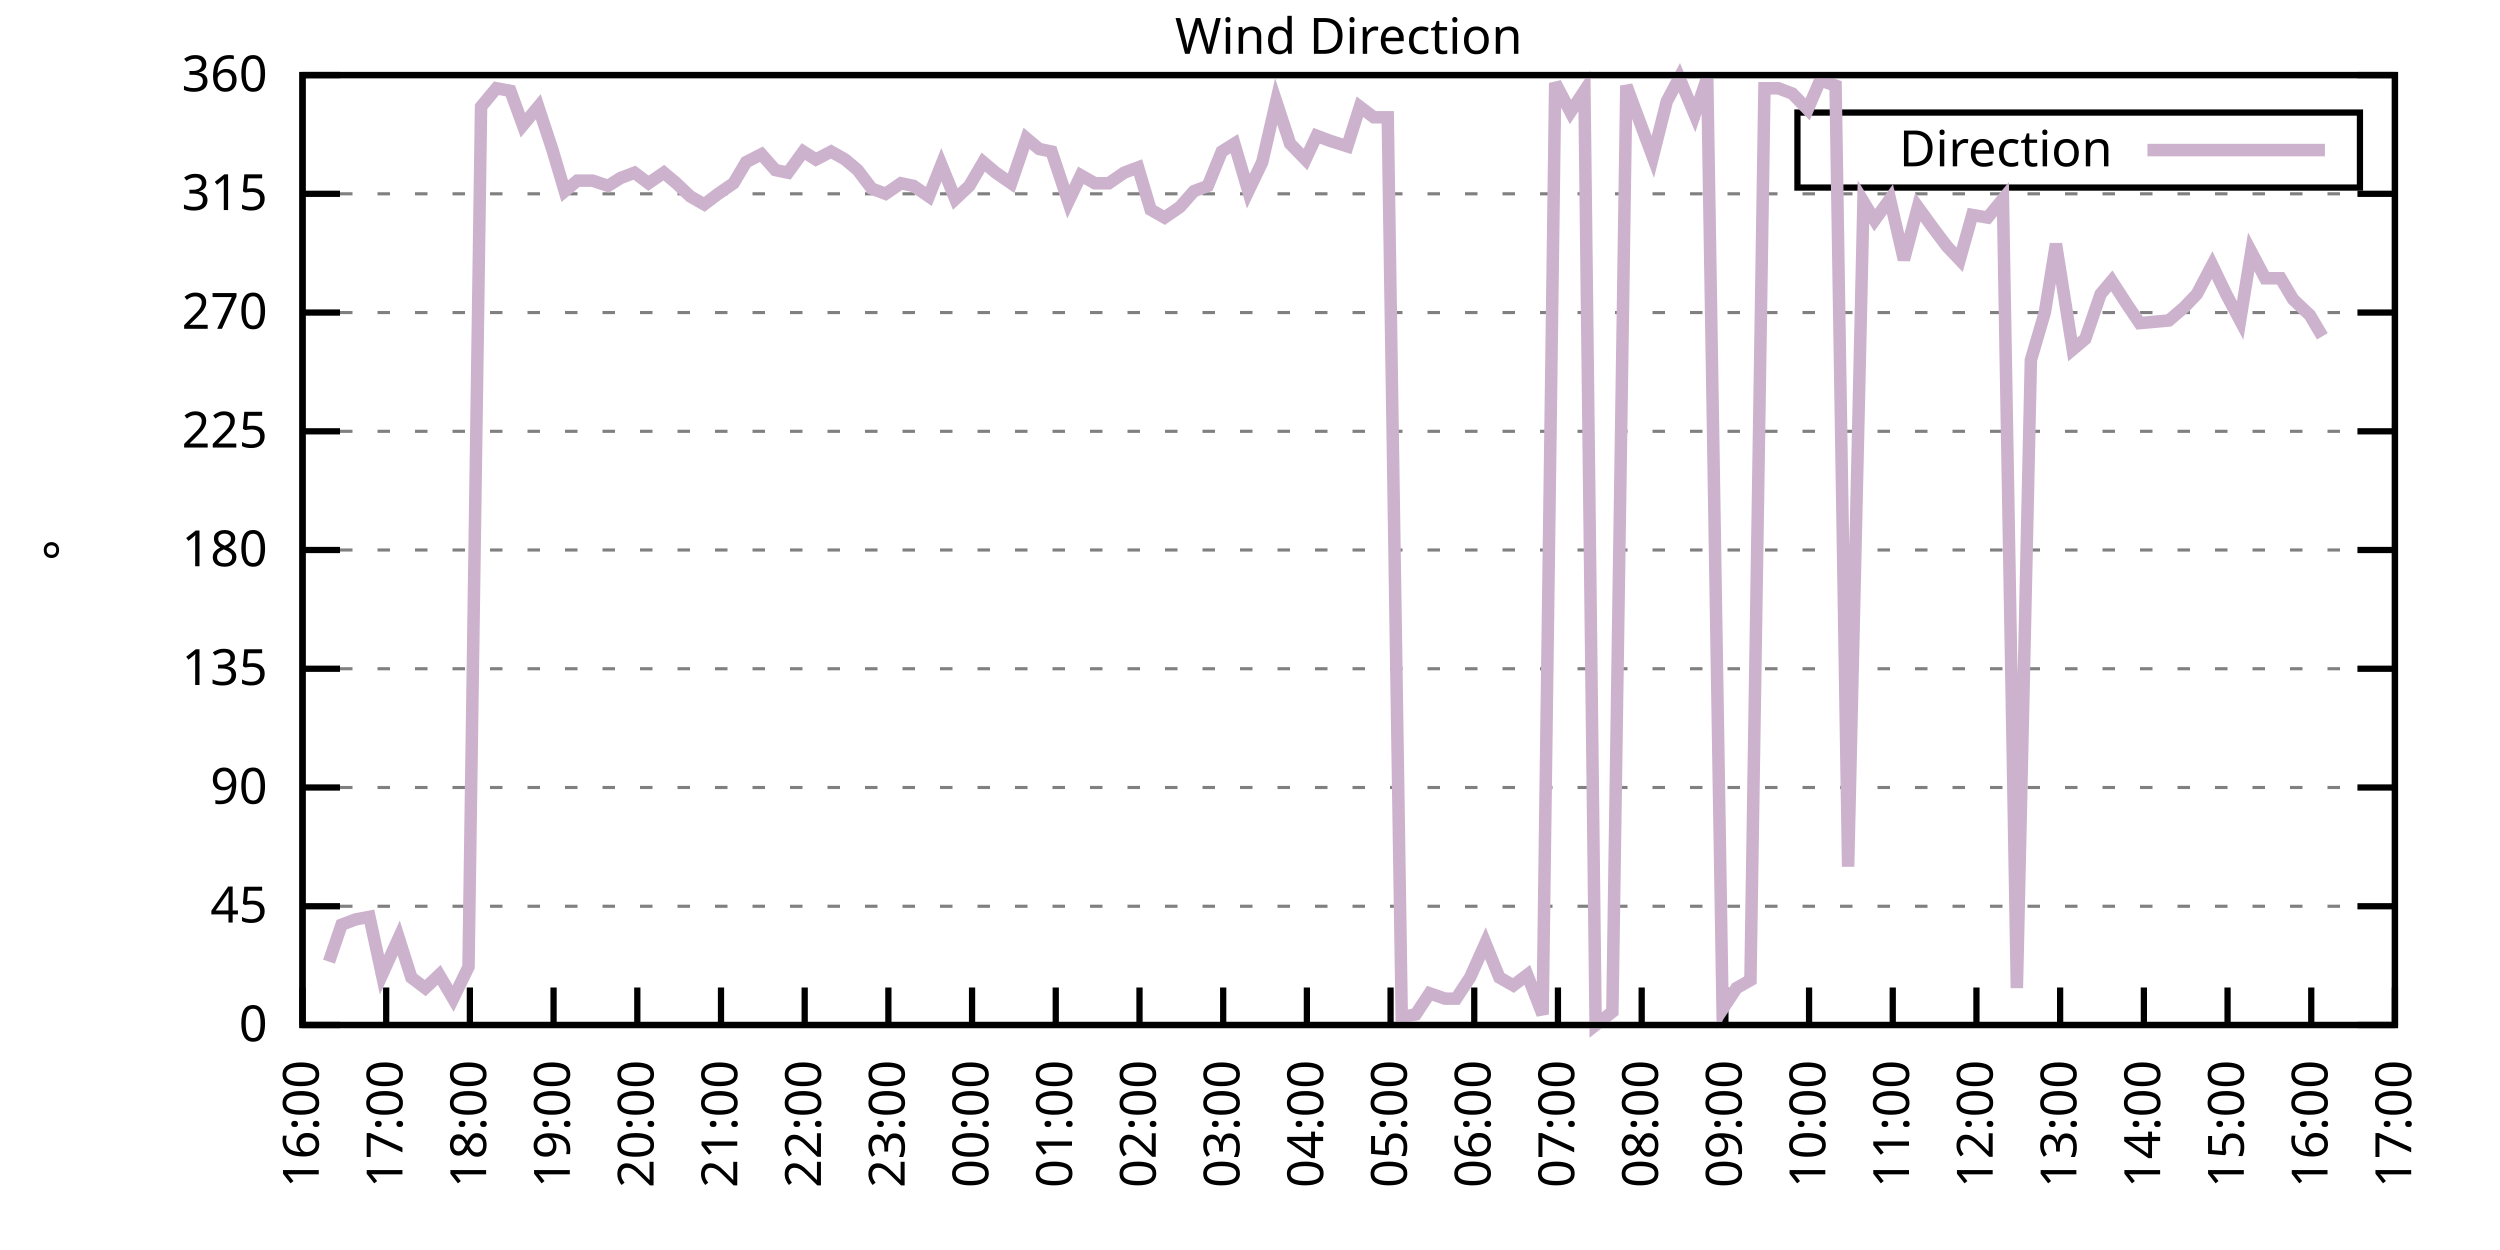
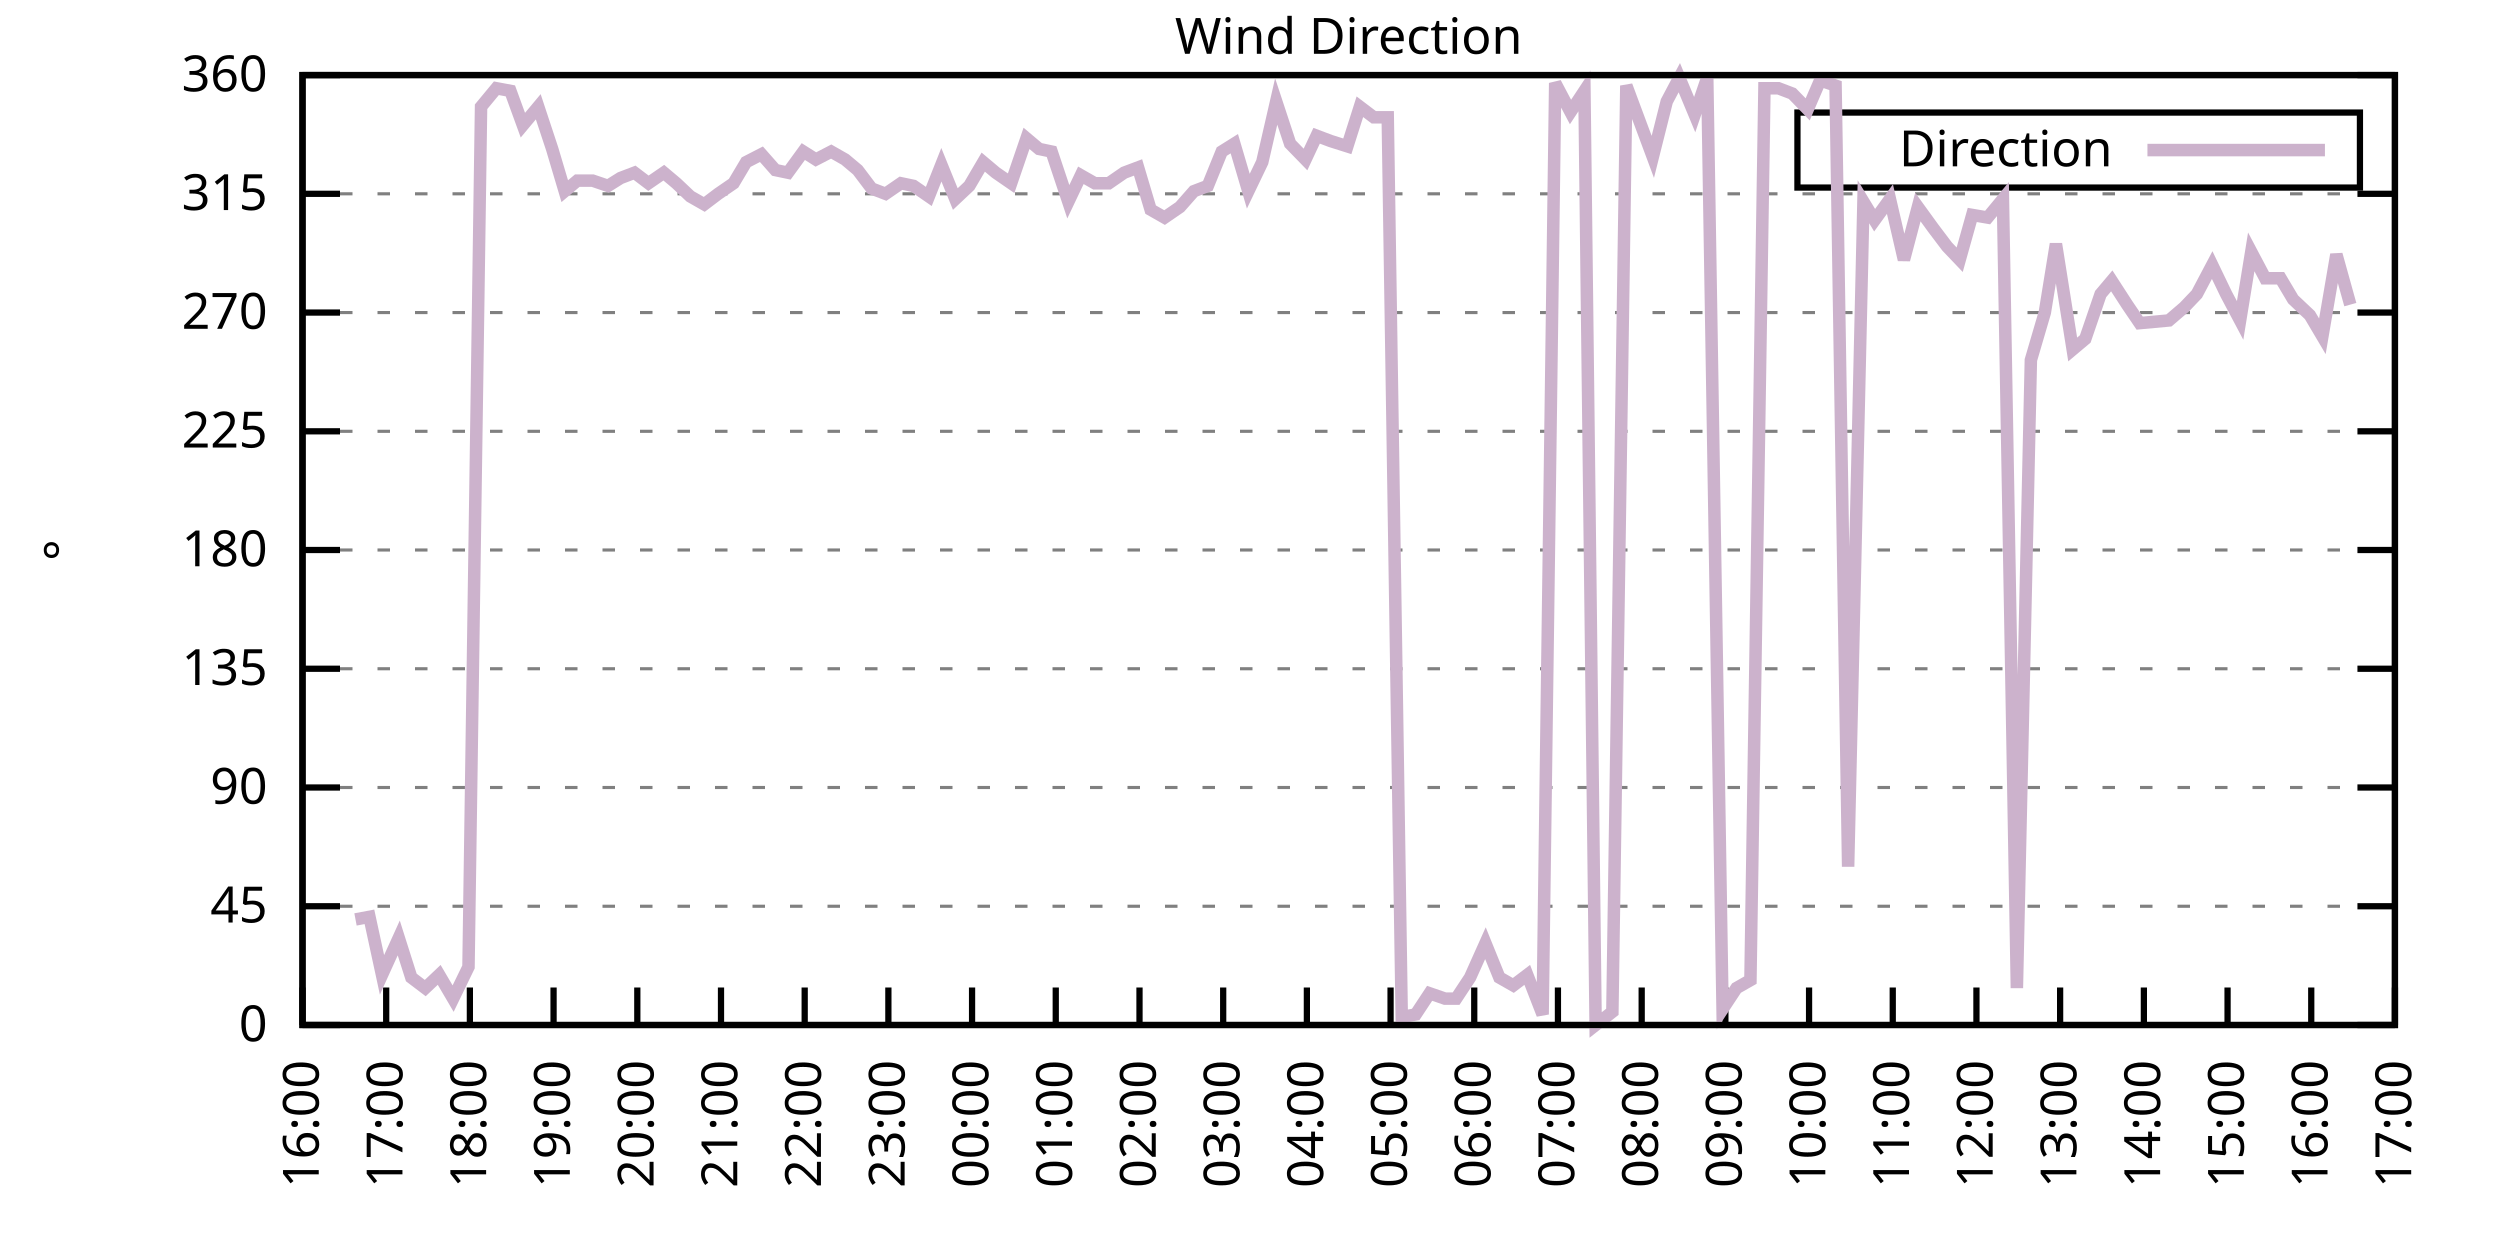
<svg xmlns="http://www.w3.org/2000/svg" xmlns:xlink="http://www.w3.org/1999/xlink" width="400" height="200" viewBox="0 0 400 200">
  <g id="gnuplot_canvas">
    <rect x="0" y="0" width="400" height="200" fill="none" />
    <defs>
      <circle id="gpDot" r="0.5" stroke-width="0.5" stroke="currentColor" />
      <path id="gpPt0" stroke-width="0.333" stroke="currentColor" d="M-1,0 h2 M0,-1 v2" />
      <path id="gpPt1" stroke-width="0.333" stroke="currentColor" d="M-1,-1 L1,1 M1,-1 L-1,1" />
      <path id="gpPt2" stroke-width="0.333" stroke="currentColor" d="M-1,0 L1,0 M0,-1 L0,1 M-1,-1 L1,1 M-1,1 L1,-1" />
      <rect id="gpPt3" stroke-width="0.333" stroke="currentColor" x="-1" y="-1" width="2" height="2" />
      <rect id="gpPt4" stroke-width="0.333" stroke="currentColor" fill="currentColor" x="-1" y="-1" width="2" height="2" />
      <circle id="gpPt5" stroke-width="0.333" stroke="currentColor" cx="0" cy="0" r="1" />
      <use xlink:href="#gpPt5" id="gpPt6" fill="currentColor" stroke="none" />
      <path id="gpPt7" stroke-width="0.333" stroke="currentColor" d="M0,-1.33 L-1.33,0.67 L1.33,0.67 z" />
      <use xlink:href="#gpPt7" id="gpPt8" fill="currentColor" stroke="none" />
      <use xlink:href="#gpPt7" id="gpPt9" stroke="currentColor" transform="rotate(180)" />
      <use xlink:href="#gpPt9" id="gpPt10" fill="currentColor" stroke="none" />
      <use xlink:href="#gpPt3" id="gpPt11" stroke="currentColor" transform="rotate(45)" />
      <use xlink:href="#gpPt11" id="gpPt12" fill="currentColor" stroke="none" />
      <path id="gpPt13" stroke-width="0.333" stroke="currentColor" d="M0,1.330 L1.265,0.411 L0.782,-1.067 L-0.782,-1.076 L-1.265,0.411 z" />
      <use xlink:href="#gpPt13" id="gpPt14" fill="currentColor" stroke="none" />
      <filter id="textbox" filterUnits="objectBoundingBox" x="0" y="0" height="1" width="1">
        <feFlood flood-color="white" flood-opacity="1" result="bgnd" />
        <feComposite in="SourceGraphic" in2="bgnd" operator="atop" />
      </filter>
      <filter id="greybox" filterUnits="objectBoundingBox" x="0" y="0" height="1" width="1">
        <feFlood flood-color="lightgrey" flood-opacity="1" result="grey" />
        <feComposite in="SourceGraphic" in2="grey" operator="atop" />
      </filter>
    </defs>
    <g fill="none" color="white" stroke="currentColor" stroke-width="1.00" stroke-linecap="butt" stroke-linejoin="miter">
</g>
    <g fill="none" color="black" stroke="currentColor" stroke-width="1.00" stroke-linecap="butt" stroke-linejoin="miter">
      <g stroke="none" shape-rendering="crispEdges">
        <polygon fill="rgb(255, 255, 255)" points="48.40,164.00 383.18,164.00 383.18,12.02 48.40,12.02 " />
      </g>
    </g>
    <g fill="none" color="black" stroke="currentColor" stroke-width="1.00" stroke-linecap="butt" stroke-linejoin="miter">
</g>
    <g fill="none" color="black" stroke="black" stroke-width="0.50" stroke-linecap="butt" stroke-linejoin="miter">
</g>
    <g fill="none" color="gray" stroke="currentColor" stroke-width="0.50" stroke-linecap="butt" stroke-linejoin="miter">
      <path stroke="gray" stroke-dasharray="2,4" class="gridline" d="M48.40,164.00 L383.19,164.00  " />
    </g>
    <g fill="none" color="gray" stroke="gray" stroke-width="1.00" stroke-linecap="butt" stroke-linejoin="miter">
</g>
    <g fill="none" color="black" stroke="currentColor" stroke-width="1.00" stroke-linecap="butt" stroke-linejoin="miter">
      <path stroke="black" d="M48.40,164.00 L54.40,164.00 M383.19,164.00 L377.19,164.00  " />
      <g transform="translate(42.80,166.60)" stroke="none" fill="black" font-family="Sans" font-size="8.00" text-anchor="end">
        <text>
          <tspan font-family="Sans"> 0</tspan>
        </text>
      </g>
    </g>
    <g fill="none" color="black" stroke="currentColor" stroke-width="1.00" stroke-linecap="butt" stroke-linejoin="miter">
</g>
    <g fill="none" color="black" stroke="black" stroke-width="0.50" stroke-linecap="butt" stroke-linejoin="miter">
</g>
    <g fill="none" color="gray" stroke="currentColor" stroke-width="0.50" stroke-linecap="butt" stroke-linejoin="miter">
      <path stroke="gray" stroke-dasharray="2,4" class="gridline" d="M48.40,145.00 L383.19,145.00  " />
    </g>
    <g fill="none" color="gray" stroke="gray" stroke-width="1.00" stroke-linecap="butt" stroke-linejoin="miter">
</g>
    <g fill="none" color="black" stroke="currentColor" stroke-width="1.00" stroke-linecap="butt" stroke-linejoin="miter">
      <path stroke="black" d="M48.40,145.00 L54.40,145.00 M383.19,145.00 L377.19,145.00  " />
      <g transform="translate(42.80,147.60)" stroke="none" fill="black" font-family="Sans" font-size="8.00" text-anchor="end">
        <text>
          <tspan font-family="Sans"> 45</tspan>
        </text>
      </g>
    </g>
    <g fill="none" color="black" stroke="currentColor" stroke-width="1.00" stroke-linecap="butt" stroke-linejoin="miter">
</g>
    <g fill="none" color="black" stroke="black" stroke-width="0.50" stroke-linecap="butt" stroke-linejoin="miter">
</g>
    <g fill="none" color="gray" stroke="currentColor" stroke-width="0.50" stroke-linecap="butt" stroke-linejoin="miter">
      <path stroke="gray" stroke-dasharray="2,4" class="gridline" d="M48.40,126.00 L383.19,126.00  " />
    </g>
    <g fill="none" color="gray" stroke="gray" stroke-width="1.00" stroke-linecap="butt" stroke-linejoin="miter">
</g>
    <g fill="none" color="black" stroke="currentColor" stroke-width="1.00" stroke-linecap="butt" stroke-linejoin="miter">
      <path stroke="black" d="M48.40,126.00 L54.40,126.00 M383.19,126.00 L377.19,126.00  " />
      <g transform="translate(42.80,128.60)" stroke="none" fill="black" font-family="Sans" font-size="8.00" text-anchor="end">
        <text>
          <tspan font-family="Sans"> 90</tspan>
        </text>
      </g>
    </g>
    <g fill="none" color="black" stroke="currentColor" stroke-width="1.00" stroke-linecap="butt" stroke-linejoin="miter">
</g>
    <g fill="none" color="black" stroke="black" stroke-width="0.50" stroke-linecap="butt" stroke-linejoin="miter">
</g>
    <g fill="none" color="gray" stroke="currentColor" stroke-width="0.50" stroke-linecap="butt" stroke-linejoin="miter">
      <path stroke="gray" stroke-dasharray="2,4" class="gridline" d="M48.40,107.00 L383.19,107.00  " />
    </g>
    <g fill="none" color="gray" stroke="gray" stroke-width="1.00" stroke-linecap="butt" stroke-linejoin="miter">
</g>
    <g fill="none" color="black" stroke="currentColor" stroke-width="1.00" stroke-linecap="butt" stroke-linejoin="miter">
      <path stroke="black" d="M48.40,107.00 L54.40,107.00 M383.19,107.00 L377.19,107.00  " />
      <g transform="translate(42.80,109.60)" stroke="none" fill="black" font-family="Sans" font-size="8.00" text-anchor="end">
        <text>
          <tspan font-family="Sans"> 135</tspan>
        </text>
      </g>
    </g>
    <g fill="none" color="black" stroke="currentColor" stroke-width="1.00" stroke-linecap="butt" stroke-linejoin="miter">
</g>
    <g fill="none" color="black" stroke="black" stroke-width="0.50" stroke-linecap="butt" stroke-linejoin="miter">
</g>
    <g fill="none" color="gray" stroke="currentColor" stroke-width="0.50" stroke-linecap="butt" stroke-linejoin="miter">
      <path stroke="gray" stroke-dasharray="2,4" class="gridline" d="M48.40,88.00 L383.19,88.00  " />
    </g>
    <g fill="none" color="gray" stroke="gray" stroke-width="1.00" stroke-linecap="butt" stroke-linejoin="miter">
</g>
    <g fill="none" color="black" stroke="currentColor" stroke-width="1.00" stroke-linecap="butt" stroke-linejoin="miter">
      <path stroke="black" d="M48.40,88.00 L54.40,88.00 M383.19,88.00 L377.19,88.00  " />
      <g transform="translate(42.80,90.60)" stroke="none" fill="black" font-family="Sans" font-size="8.00" text-anchor="end">
        <text>
          <tspan font-family="Sans"> 180</tspan>
        </text>
      </g>
    </g>
    <g fill="none" color="black" stroke="currentColor" stroke-width="1.00" stroke-linecap="butt" stroke-linejoin="miter">
</g>
    <g fill="none" color="black" stroke="black" stroke-width="0.50" stroke-linecap="butt" stroke-linejoin="miter">
</g>
    <g fill="none" color="gray" stroke="currentColor" stroke-width="0.50" stroke-linecap="butt" stroke-linejoin="miter">
      <path stroke="gray" stroke-dasharray="2,4" class="gridline" d="M48.40,69.01 L383.19,69.01  " />
    </g>
    <g fill="none" color="gray" stroke="gray" stroke-width="1.00" stroke-linecap="butt" stroke-linejoin="miter">
</g>
    <g fill="none" color="black" stroke="currentColor" stroke-width="1.00" stroke-linecap="butt" stroke-linejoin="miter">
      <path stroke="black" d="M48.40,69.01 L54.40,69.01 M383.19,69.01 L377.19,69.01  " />
      <g transform="translate(42.80,71.61)" stroke="none" fill="black" font-family="Sans" font-size="8.00" text-anchor="end">
        <text>
          <tspan font-family="Sans"> 225</tspan>
        </text>
      </g>
    </g>
    <g fill="none" color="black" stroke="currentColor" stroke-width="1.00" stroke-linecap="butt" stroke-linejoin="miter">
</g>
    <g fill="none" color="black" stroke="black" stroke-width="0.50" stroke-linecap="butt" stroke-linejoin="miter">
</g>
    <g fill="none" color="gray" stroke="currentColor" stroke-width="0.50" stroke-linecap="butt" stroke-linejoin="miter">
      <path stroke="gray" stroke-dasharray="2,4" class="gridline" d="M48.40,50.01 L383.19,50.01  " />
    </g>
    <g fill="none" color="gray" stroke="gray" stroke-width="1.00" stroke-linecap="butt" stroke-linejoin="miter">
</g>
    <g fill="none" color="black" stroke="currentColor" stroke-width="1.00" stroke-linecap="butt" stroke-linejoin="miter">
      <path stroke="black" d="M48.40,50.01 L54.40,50.01 M383.19,50.01 L377.19,50.01  " />
      <g transform="translate(42.80,52.61)" stroke="none" fill="black" font-family="Sans" font-size="8.00" text-anchor="end">
        <text>
          <tspan font-family="Sans"> 270</tspan>
        </text>
      </g>
    </g>
    <g fill="none" color="black" stroke="currentColor" stroke-width="1.00" stroke-linecap="butt" stroke-linejoin="miter">
</g>
    <g fill="none" color="black" stroke="black" stroke-width="0.50" stroke-linecap="butt" stroke-linejoin="miter">
</g>
    <g fill="none" color="gray" stroke="currentColor" stroke-width="0.50" stroke-linecap="butt" stroke-linejoin="miter">
      <path stroke="gray" stroke-dasharray="2,4" class="gridline" d="M48.40,31.01 L383.19,31.01  " />
    </g>
    <g fill="none" color="gray" stroke="gray" stroke-width="1.00" stroke-linecap="butt" stroke-linejoin="miter">
</g>
    <g fill="none" color="black" stroke="currentColor" stroke-width="1.00" stroke-linecap="butt" stroke-linejoin="miter">
      <path stroke="black" d="M48.40,31.01 L54.40,31.01 M383.19,31.01 L377.19,31.01  " />
      <g transform="translate(42.80,33.61)" stroke="none" fill="black" font-family="Sans" font-size="8.00" text-anchor="end">
        <text>
          <tspan font-family="Sans"> 315</tspan>
        </text>
      </g>
    </g>
    <g fill="none" color="black" stroke="currentColor" stroke-width="1.00" stroke-linecap="butt" stroke-linejoin="miter">
</g>
    <g fill="none" color="black" stroke="black" stroke-width="0.50" stroke-linecap="butt" stroke-linejoin="miter">
</g>
    <g fill="none" color="gray" stroke="currentColor" stroke-width="0.50" stroke-linecap="butt" stroke-linejoin="miter">
      <path stroke="gray" stroke-dasharray="2,4" class="gridline" d="M48.40,12.01 L383.19,12.01  " />
    </g>
    <g fill="none" color="gray" stroke="gray" stroke-width="1.00" stroke-linecap="butt" stroke-linejoin="miter">
</g>
    <g fill="none" color="black" stroke="currentColor" stroke-width="1.00" stroke-linecap="butt" stroke-linejoin="miter">
      <path stroke="black" d="M48.40,12.01 L54.40,12.01 M383.19,12.01 L377.19,12.01  " />
      <g transform="translate(42.80,14.61)" stroke="none" fill="black" font-family="Sans" font-size="8.00" text-anchor="end">
        <text>
          <tspan font-family="Sans"> 360</tspan>
        </text>
      </g>
    </g>
    <g fill="none" color="black" stroke="currentColor" stroke-width="1.00" stroke-linecap="butt" stroke-linejoin="miter">
      <path stroke="black" d="M48.40,164.00 L48.40,158.00  " />
      <g transform="translate(51.00,169.60) rotate(270.00)" stroke="none" fill="black" font-family="Sans" font-size="8.00" text-anchor="end">
        <text>
          <tspan font-family="Sans">16:00</tspan>
        </text>
      </g>
    </g>
    <g fill="none" color="black" stroke="currentColor" stroke-width="1.00" stroke-linecap="butt" stroke-linejoin="miter">
      <path stroke="black" d="M61.79,164.00 L61.79,158.00  " />
      <g transform="translate(64.39,169.60) rotate(270.00)" stroke="none" fill="black" font-family="Sans" font-size="8.00" text-anchor="end">
        <text>
          <tspan font-family="Sans">17:00</tspan>
        </text>
      </g>
    </g>
    <g fill="none" color="black" stroke="currentColor" stroke-width="1.00" stroke-linecap="butt" stroke-linejoin="miter">
      <path stroke="black" d="M75.18,164.00 L75.18,158.00  " />
      <g transform="translate(77.78,169.60) rotate(270.00)" stroke="none" fill="black" font-family="Sans" font-size="8.00" text-anchor="end">
        <text>
          <tspan font-family="Sans">18:00</tspan>
        </text>
      </g>
    </g>
    <g fill="none" color="black" stroke="currentColor" stroke-width="1.00" stroke-linecap="butt" stroke-linejoin="miter">
      <path stroke="black" d="M88.57,164.00 L88.57,158.00  " />
      <g transform="translate(91.17,169.60) rotate(270.00)" stroke="none" fill="black" font-family="Sans" font-size="8.00" text-anchor="end">
        <text>
          <tspan font-family="Sans">19:00</tspan>
        </text>
      </g>
    </g>
    <g fill="none" color="black" stroke="currentColor" stroke-width="1.00" stroke-linecap="butt" stroke-linejoin="miter">
      <path stroke="black" d="M101.97,164.00 L101.97,158.00  " />
      <g transform="translate(104.57,169.60) rotate(270.00)" stroke="none" fill="black" font-family="Sans" font-size="8.00" text-anchor="end">
        <text>
          <tspan font-family="Sans">20:00</tspan>
        </text>
      </g>
    </g>
    <g fill="none" color="black" stroke="currentColor" stroke-width="1.00" stroke-linecap="butt" stroke-linejoin="miter">
      <path stroke="black" d="M115.36,164.00 L115.36,158.00  " />
      <g transform="translate(117.96,169.60) rotate(270.00)" stroke="none" fill="black" font-family="Sans" font-size="8.00" text-anchor="end">
        <text>
          <tspan font-family="Sans">21:00</tspan>
        </text>
      </g>
    </g>
    <g fill="none" color="black" stroke="currentColor" stroke-width="1.00" stroke-linecap="butt" stroke-linejoin="miter">
      <path stroke="black" d="M128.75,164.00 L128.75,158.00  " />
      <g transform="translate(131.35,169.60) rotate(270.00)" stroke="none" fill="black" font-family="Sans" font-size="8.00" text-anchor="end">
        <text>
          <tspan font-family="Sans">22:00</tspan>
        </text>
      </g>
    </g>
    <g fill="none" color="black" stroke="currentColor" stroke-width="1.00" stroke-linecap="butt" stroke-linejoin="miter">
      <path stroke="black" d="M142.14,164.00 L142.14,158.00  " />
      <g transform="translate(144.74,169.60) rotate(270.00)" stroke="none" fill="black" font-family="Sans" font-size="8.00" text-anchor="end">
        <text>
          <tspan font-family="Sans">23:00</tspan>
        </text>
      </g>
    </g>
    <g fill="none" color="black" stroke="currentColor" stroke-width="1.00" stroke-linecap="butt" stroke-linejoin="miter">
      <path stroke="black" d="M155.53,164.00 L155.53,158.00  " />
      <g transform="translate(158.13,169.60) rotate(270.00)" stroke="none" fill="black" font-family="Sans" font-size="8.00" text-anchor="end">
        <text>
          <tspan font-family="Sans">00:00</tspan>
        </text>
      </g>
    </g>
    <g fill="none" color="black" stroke="currentColor" stroke-width="1.00" stroke-linecap="butt" stroke-linejoin="miter">
      <path stroke="black" d="M168.92,164.00 L168.92,158.00  " />
      <g transform="translate(171.52,169.60) rotate(270.00)" stroke="none" fill="black" font-family="Sans" font-size="8.00" text-anchor="end">
        <text>
          <tspan font-family="Sans">01:00</tspan>
        </text>
      </g>
    </g>
    <g fill="none" color="black" stroke="currentColor" stroke-width="1.00" stroke-linecap="butt" stroke-linejoin="miter">
      <path stroke="black" d="M182.32,164.00 L182.32,158.00  " />
      <g transform="translate(184.92,169.60) rotate(270.00)" stroke="none" fill="black" font-family="Sans" font-size="8.00" text-anchor="end">
        <text>
          <tspan font-family="Sans">02:00</tspan>
        </text>
      </g>
    </g>
    <g fill="none" color="black" stroke="currentColor" stroke-width="1.00" stroke-linecap="butt" stroke-linejoin="miter">
      <path stroke="black" d="M195.71,164.00 L195.71,158.00  " />
      <g transform="translate(198.31,169.60) rotate(270.00)" stroke="none" fill="black" font-family="Sans" font-size="8.00" text-anchor="end">
        <text>
          <tspan font-family="Sans">03:00</tspan>
        </text>
      </g>
    </g>
    <g fill="none" color="black" stroke="currentColor" stroke-width="1.00" stroke-linecap="butt" stroke-linejoin="miter">
      <path stroke="black" d="M209.10,164.00 L209.10,158.00  " />
      <g transform="translate(211.70,169.60) rotate(270.00)" stroke="none" fill="black" font-family="Sans" font-size="8.00" text-anchor="end">
        <text>
          <tspan font-family="Sans">04:00</tspan>
        </text>
      </g>
    </g>
    <g fill="none" color="black" stroke="currentColor" stroke-width="1.00" stroke-linecap="butt" stroke-linejoin="miter">
      <path stroke="black" d="M222.49,164.00 L222.49,158.00  " />
      <g transform="translate(225.09,169.60) rotate(270.00)" stroke="none" fill="black" font-family="Sans" font-size="8.00" text-anchor="end">
        <text>
          <tspan font-family="Sans">05:00</tspan>
        </text>
      </g>
    </g>
    <g fill="none" color="black" stroke="currentColor" stroke-width="1.00" stroke-linecap="butt" stroke-linejoin="miter">
      <path stroke="black" d="M235.88,164.00 L235.88,158.00  " />
      <g transform="translate(238.48,169.60) rotate(270.00)" stroke="none" fill="black" font-family="Sans" font-size="8.00" text-anchor="end">
        <text>
          <tspan font-family="Sans">06:00</tspan>
        </text>
      </g>
    </g>
    <g fill="none" color="black" stroke="currentColor" stroke-width="1.00" stroke-linecap="butt" stroke-linejoin="miter">
      <path stroke="black" d="M249.27,164.00 L249.27,158.00  " />
      <g transform="translate(251.87,169.60) rotate(270.00)" stroke="none" fill="black" font-family="Sans" font-size="8.00" text-anchor="end">
        <text>
          <tspan font-family="Sans">07:00</tspan>
        </text>
      </g>
    </g>
    <g fill="none" color="black" stroke="currentColor" stroke-width="1.00" stroke-linecap="butt" stroke-linejoin="miter">
      <path stroke="black" d="M262.67,164.00 L262.67,158.00  " />
      <g transform="translate(265.27,169.60) rotate(270.00)" stroke="none" fill="black" font-family="Sans" font-size="8.00" text-anchor="end">
        <text>
          <tspan font-family="Sans">08:00</tspan>
        </text>
      </g>
    </g>
    <g fill="none" color="black" stroke="currentColor" stroke-width="1.00" stroke-linecap="butt" stroke-linejoin="miter">
      <path stroke="black" d="M276.06,164.00 L276.06,158.00  " />
      <g transform="translate(278.66,169.60) rotate(270.00)" stroke="none" fill="black" font-family="Sans" font-size="8.00" text-anchor="end">
        <text>
          <tspan font-family="Sans">09:00</tspan>
        </text>
      </g>
    </g>
    <g fill="none" color="black" stroke="currentColor" stroke-width="1.00" stroke-linecap="butt" stroke-linejoin="miter">
      <path stroke="black" d="M289.45,164.00 L289.45,158.00  " />
      <g transform="translate(292.05,169.60) rotate(270.00)" stroke="none" fill="black" font-family="Sans" font-size="8.00" text-anchor="end">
        <text>
          <tspan font-family="Sans">10:00</tspan>
        </text>
      </g>
    </g>
    <g fill="none" color="black" stroke="currentColor" stroke-width="1.00" stroke-linecap="butt" stroke-linejoin="miter">
      <path stroke="black" d="M302.84,164.00 L302.84,158.00  " />
      <g transform="translate(305.44,169.60) rotate(270.00)" stroke="none" fill="black" font-family="Sans" font-size="8.00" text-anchor="end">
        <text>
          <tspan font-family="Sans">11:00</tspan>
        </text>
      </g>
    </g>
    <g fill="none" color="black" stroke="currentColor" stroke-width="1.00" stroke-linecap="butt" stroke-linejoin="miter">
      <path stroke="black" d="M316.23,164.00 L316.23,158.00  " />
      <g transform="translate(318.83,169.60) rotate(270.00)" stroke="none" fill="black" font-family="Sans" font-size="8.00" text-anchor="end">
        <text>
          <tspan font-family="Sans">12:00</tspan>
        </text>
      </g>
    </g>
    <g fill="none" color="black" stroke="currentColor" stroke-width="1.00" stroke-linecap="butt" stroke-linejoin="miter">
      <path stroke="black" d="M329.62,164.00 L329.62,158.00  " />
      <g transform="translate(332.22,169.60) rotate(270.00)" stroke="none" fill="black" font-family="Sans" font-size="8.00" text-anchor="end">
        <text>
          <tspan font-family="Sans">13:00</tspan>
        </text>
      </g>
    </g>
    <g fill="none" color="black" stroke="currentColor" stroke-width="1.00" stroke-linecap="butt" stroke-linejoin="miter">
      <path stroke="black" d="M343.02,164.00 L343.02,158.00  " />
      <g transform="translate(345.62,169.60) rotate(270.00)" stroke="none" fill="black" font-family="Sans" font-size="8.00" text-anchor="end">
        <text>
          <tspan font-family="Sans">14:00</tspan>
        </text>
      </g>
    </g>
    <g fill="none" color="black" stroke="currentColor" stroke-width="1.00" stroke-linecap="butt" stroke-linejoin="miter">
      <path stroke="black" d="M356.41,164.00 L356.41,158.00  " />
      <g transform="translate(359.01,169.60) rotate(270.00)" stroke="none" fill="black" font-family="Sans" font-size="8.00" text-anchor="end">
        <text>
          <tspan font-family="Sans">15:00</tspan>
        </text>
      </g>
    </g>
    <g fill="none" color="black" stroke="currentColor" stroke-width="1.00" stroke-linecap="butt" stroke-linejoin="miter">
      <path stroke="black" d="M369.80,164.00 L369.80,158.00  " />
      <g transform="translate(372.40,169.60) rotate(270.00)" stroke="none" fill="black" font-family="Sans" font-size="8.00" text-anchor="end">
        <text>
          <tspan font-family="Sans">16:00</tspan>
        </text>
      </g>
    </g>
    <g fill="none" color="black" stroke="currentColor" stroke-width="1.00" stroke-linecap="butt" stroke-linejoin="miter">
      <path stroke="black" d="M383.19,164.00 L383.19,158.00  " />
      <g transform="translate(385.79,169.60) rotate(270.00)" stroke="none" fill="black" font-family="Sans" font-size="8.00" text-anchor="end">
        <text>
          <tspan font-family="Sans">17:00</tspan>
        </text>
      </g>
    </g>
    <g fill="none" color="black" stroke="currentColor" stroke-width="1.00" stroke-linecap="butt" stroke-linejoin="miter">
</g>
    <g fill="none" color="black" stroke="currentColor" stroke-width="1.00" stroke-linecap="butt" stroke-linejoin="miter">
      <path stroke="black" d="M48.40,12.01 L48.40,164.00 L383.19,164.00 L383.19,12.01 L48.40,12.01 Z  " />
    </g>
    <g fill="none" color="black" stroke="currentColor" stroke-width="1.00" stroke-linecap="butt" stroke-linejoin="miter">
</g>
    <g fill="none" color="black" stroke="currentColor" stroke-width="1.00" stroke-linecap="butt" stroke-linejoin="miter">
      <path stroke="black" d="M287.59,30.01 L287.59,18.01 L377.59,18.01 L377.59,30.01 L287.59,30.01 Z  " />
    </g>
    <g id="Wind_direction_plot_1">
      <g fill="none" color="white" stroke="black" stroke-width="2.00" stroke-linecap="butt" stroke-linejoin="miter">
</g>
      <g fill="none" color="black" stroke="currentColor" stroke-width="2.00" stroke-linecap="butt" stroke-linejoin="miter">
        <g transform="translate(337.99,26.61)" stroke="none" fill="black" font-family="Sans" font-size="8.00" text-anchor="end">
          <text>
            <tspan font-family="Sans">Direction</tspan>
          </text>
        </g>
      </g>
      <g fill="none" color="black" stroke="currentColor" stroke-width="2.00" stroke-linecap="butt" stroke-linejoin="miter">
-         <path stroke="rgb(204, 178, 204)" d="M343.59,24.01 L371.99,24.01 M52.64,153.87 L54.65,147.96 L56.88,147.11 L59.11,146.69 L61.12,155.98 L63.80,150.07   L65.81,156.40 L68.04,158.09 L70.27,155.98 L72.50,159.78 L74.96,154.71 L76.97,17.08 L79.42,14.12 L81.66,14.54   L83.66,20.03 L86.12,17.08 L88.35,23.83 L90.36,30.59 L92.37,28.90 L94.82,28.90 L97.28,29.74 L99.29,28.48   L101.52,27.63 L103.75,29.32 L106.21,27.63 L108.22,29.32 L110.45,31.43 L112.68,32.70 L114.91,31.01 L117.37,29.32   L119.38,25.94 L121.83,24.68 L124.06,27.21 L126.07,27.63 L128.53,24.25 L130.54,25.52 L132.99,24.25 L135.22,25.52   L137.23,27.21 L139.46,30.16 L141.69,31.01 L144.15,29.32 L146.16,29.74 L148.61,31.43 L150.62,26.36 L152.85,31.85   L155.09,29.74 L157.32,25.94 L159.33,27.63 L161.78,29.32 L164.24,22.14 L166.25,23.83 L168.25,24.25 L170.93,32.28   L172.94,28.05 L175.17,29.32 L177.41,29.32 L179.86,27.63 L182.09,26.79 L184.10,33.54 L186.33,34.81 L188.79,33.12   L191.02,30.59 L193.25,29.74 L195.48,24.25 L197.49,22.99 L199.73,30.59 L201.96,25.94 L204.19,16.23 L206.42,22.99   L208.88,25.52 L210.66,21.72 L212.89,22.56 L215.57,23.41 L217.58,17.08 L219.81,18.77 L222.04,18.77 L224.28,162.73   L226.51,162.31 L228.74,158.93 L231.20,159.78 L232.98,159.78 L235.21,156.40 L237.67,150.91 L239.90,156.40 L242.13,157.67   L244.36,155.98 L246.82,162.31 L248.83,13.28 L251.28,17.92 L253.51,14.54 L255.30,164.00 L257.98,161.89 L260.21,13.70   L264.45,25.10 L266.68,16.23 L268.69,12.43 L271.15,18.34 L273.16,12.43 L275.61,161.47 L277.84,158.09 L280.07,156.82   L282.31,14.12 L284.54,14.12 L286.77,14.97 L289.23,17.50 L291.23,12.85 L293.69,13.70 L295.70,138.67 L298.15,32.28   L299.94,35.23 L302.39,31.85 L304.63,41.56 L306.86,33.12 L309.31,36.50 L311.54,39.45 L313.55,41.56 L315.56,34.39   L318.02,34.81 L320.47,31.85 L322.70,158.09 L324.94,57.61 L327.17,50.01 L328.95,39.03 L331.63,55.92 L333.64,54.23   L336.10,47.05 L337.88,44.94 L340.34,48.74 L342.35,51.70 L347.03,51.27 L349.49,49.16 L351.50,47.05 L353.95,42.41   L356.18,47.05 L358.42,51.27 L360.20,40.30 L362.43,44.52 L364.89,44.52 L366.90,47.90 L369.58,50.43 L371.58,53.81    " />
+         <path stroke="rgb(204, 178, 204)" d="M343.59,24.01 L371.99,24.01 M56.88,147.11 L59.11,146.69 L61.12,155.98 L63.80,150.07 L65.81,156.40 L68.04,158.09   L70.27,155.98 L72.50,159.78 L74.96,154.71 L76.97,17.08 L79.42,14.12 L81.66,14.54 L83.66,20.03 L86.12,17.08   L88.35,23.83 L90.36,30.59 L92.37,28.90 L94.82,28.90 L97.28,29.74 L99.29,28.48 L101.52,27.63 L103.75,29.32   L106.21,27.63 L108.22,29.32 L110.45,31.43 L112.68,32.70 L114.91,31.01 L117.37,29.32 L119.38,25.94 L121.83,24.68   L124.06,27.21 L126.07,27.63 L128.53,24.25 L130.54,25.52 L132.99,24.25 L135.22,25.52 L137.23,27.21 L139.46,30.16   L141.69,31.01 L144.15,29.32 L146.16,29.74 L148.61,31.43 L150.62,26.36 L152.85,31.85 L155.09,29.74 L157.32,25.94   L159.33,27.63 L161.78,29.32 L164.24,22.14 L166.25,23.83 L168.25,24.25 L170.93,32.28 L172.94,28.05 L175.17,29.32   L177.41,29.32 L179.86,27.63 L182.09,26.79 L184.10,33.54 L186.33,34.81 L188.79,33.12 L191.02,30.59 L193.25,29.74   L195.48,24.25 L197.49,22.99 L199.73,30.59 L201.96,25.94 L204.19,16.23 L206.42,22.99 L208.88,25.52 L210.66,21.72   L212.89,22.56 L215.57,23.41 L217.58,17.08 L219.81,18.77 L222.04,18.77 L224.28,162.73 L226.51,162.31 L228.74,158.93   L231.20,159.78 L232.98,159.78 L235.21,156.40 L237.67,150.91 L239.90,156.40 L242.13,157.67 L244.36,155.98 L246.82,162.31   L248.83,13.28 L251.28,17.92 L253.51,14.54 L255.30,164.00 L257.98,161.89 L260.21,13.70 L264.45,25.10 L266.68,16.23   L268.69,12.43 L271.15,18.34 L273.16,12.43 L275.61,161.47 L277.84,158.09 L280.07,156.82 L282.31,14.12 L284.54,14.12   L286.77,14.97 L289.23,17.50 L291.23,12.85 L293.69,13.70 L295.70,138.67 L298.15,32.28 L299.94,35.23 L302.39,31.85   L304.63,41.56 L306.86,33.12 L309.31,36.50 L311.54,39.45 L313.55,41.56 L315.56,34.39 L318.02,34.81 L320.47,31.85   L322.70,158.09 L324.94,57.61 L327.17,50.01 L328.95,39.03 L331.63,55.92 L333.64,54.23 L336.10,47.05 L337.88,44.94   L340.34,48.74 L342.35,51.70 L347.03,51.27 L349.49,49.16 L351.50,47.05 L353.95,42.41 L356.18,47.05 L358.42,51.27   L360.20,40.30 L362.43,44.52 L364.89,44.52 L366.90,47.90 L369.58,50.43 L371.58,53.81 L373.82,40.72 L376.05,48.74    " />
      </g>
    </g>
    <g fill="none" color="black" stroke="currentColor" stroke-width="2.00" stroke-linecap="butt" stroke-linejoin="miter">
</g>
    <g fill="none" color="black" stroke="black" stroke-width="1.00" stroke-linecap="butt" stroke-linejoin="miter">
</g>
    <g fill="none" color="black" stroke="currentColor" stroke-width="1.00" stroke-linecap="butt" stroke-linejoin="miter">
      <path stroke="black" d="M48.40,12.01 L48.40,164.00 L383.19,164.00 L383.19,12.01 L48.40,12.01 Z  " />
      <g transform="translate(12.80,88.01) rotate(270.00)" stroke="none" fill="black" font-family="Sans" font-size="8.00" text-anchor="middle">
        <text>
          <tspan font-family="Sans">°</tspan>
        </text>
      </g>
    </g>
    <g fill="none" color="black" stroke="currentColor" stroke-width="1.00" stroke-linecap="butt" stroke-linejoin="miter">
</g>
    <g fill="none" color="black" stroke="currentColor" stroke-width="1.00" stroke-linecap="butt" stroke-linejoin="miter">
      <g transform="translate(215.79,8.61)" stroke="none" fill="black" font-family="Sans" font-size="8.00" text-anchor="middle">
        <text>
          <tspan font-family="Sans">Wind Direction</tspan>
        </text>
      </g>
    </g>
    <g fill="none" color="black" stroke="currentColor" stroke-width="1.00" stroke-linecap="butt" stroke-linejoin="miter">
</g>
  </g>
</svg>
